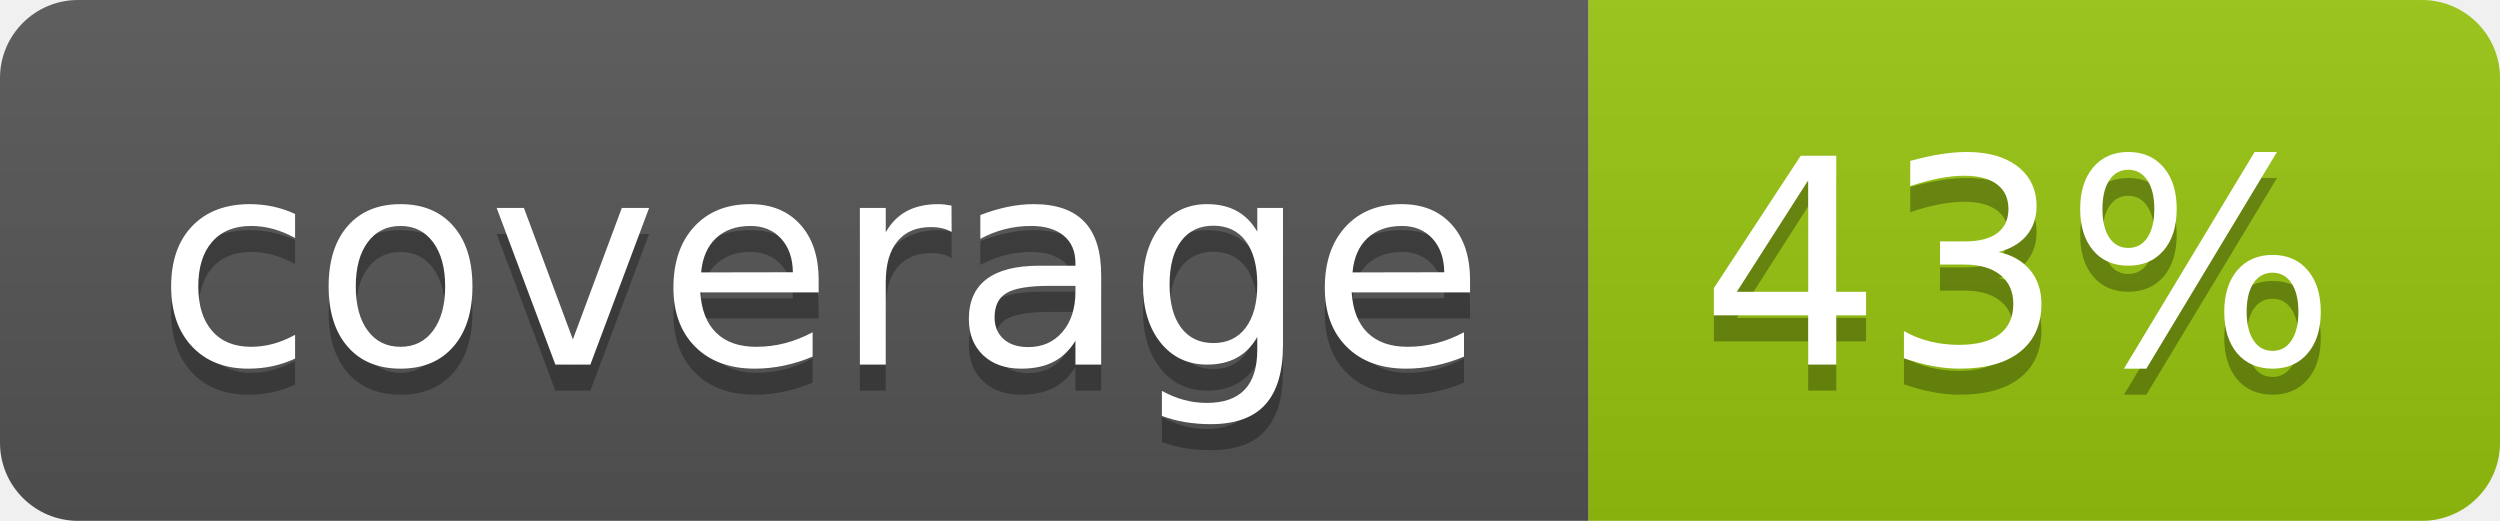
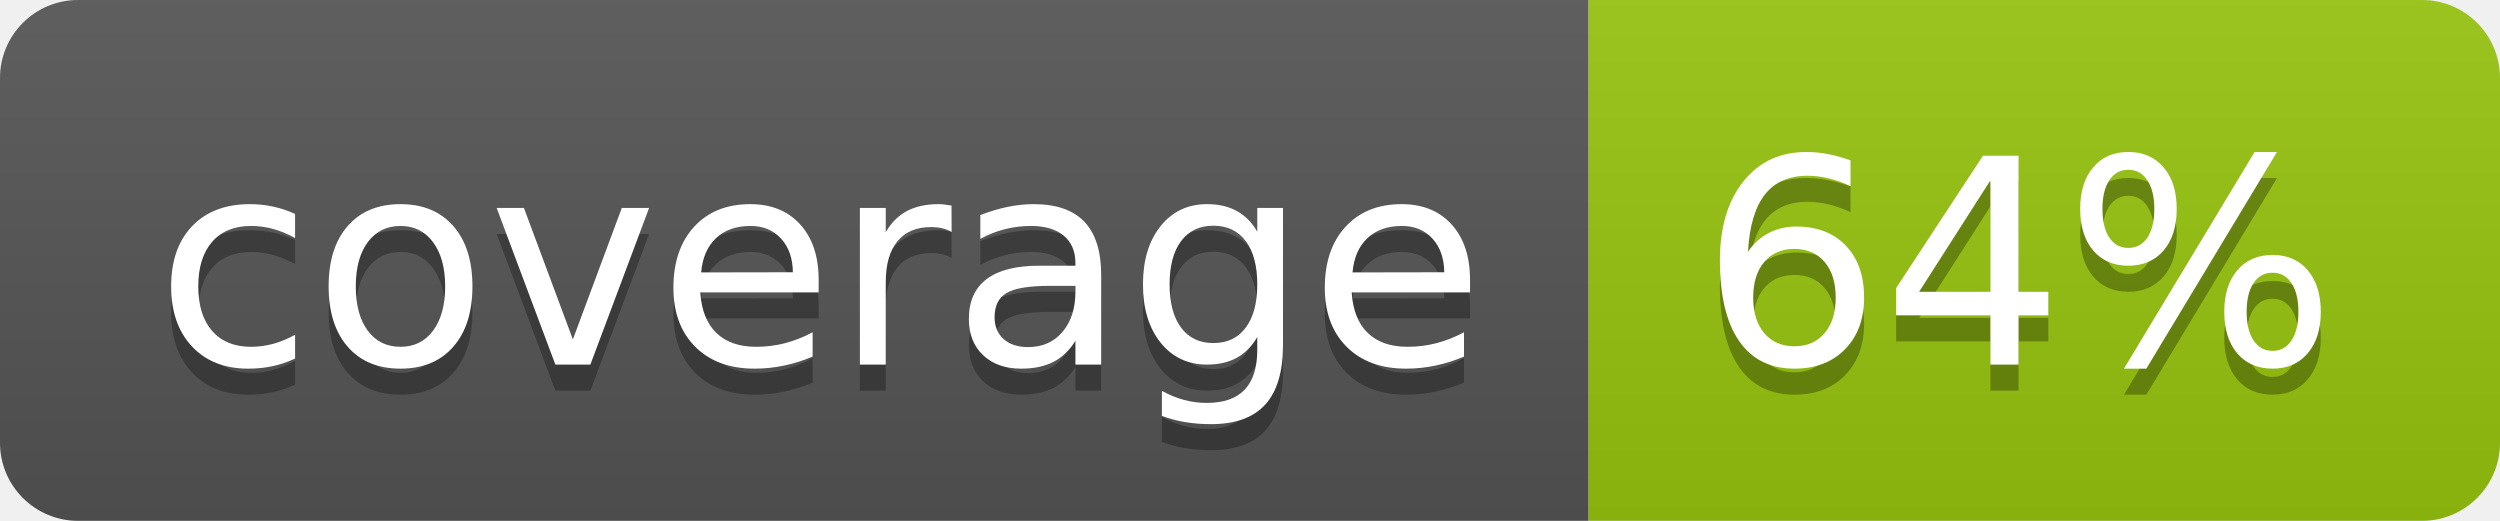
<svg xmlns="http://www.w3.org/2000/svg" width="96" height="20">
  <linearGradient id="b" x2="0" y2="100%">
    <stop offset="0" stop-color="#bbb" stop-opacity=".1" />
    <stop offset="1" stop-opacity=".1" />
  </linearGradient>
  <clipPath id="a">
    <rect width="96" height="20" rx="3" fill="#fff" />
  </clipPath>
  <g clip-path="url(#a)">
    <path fill="#555" d="M0 0h61v20H0z" />
    <path fill="#97C50F" d="M61 0h35v20H61z" />
    <path fill="url(#b)" d="M0 0h96v20H0z" />
  </g>
  <g fill="#fff" text-anchor="middle" font-family="DejaVu Sans,Verdana,Geneva,sans-serif" font-size="110">
    <text x="315" y="150" fill="#010101" fill-opacity=".3" transform="scale(.1)" textLength="510">coverage</text>
    <text x="315" y="140" transform="scale(.1)" textLength="510">coverage</text>
-     <text x="775" y="150" fill="#010101" fill-opacity=".3" transform="scale(.1)" textLength="250">43%</text>
-     <text x="775" y="140" transform="scale(.1)" textLength="250">43%</text>
+     <text x="775" y="150" fill="#010101" fill-opacity=".3" transform="scale(.1)" textLength="250">64%</text>
+     <text x="775" y="140" transform="scale(.1)" textLength="250">64%</text>
  </g>
</svg>
